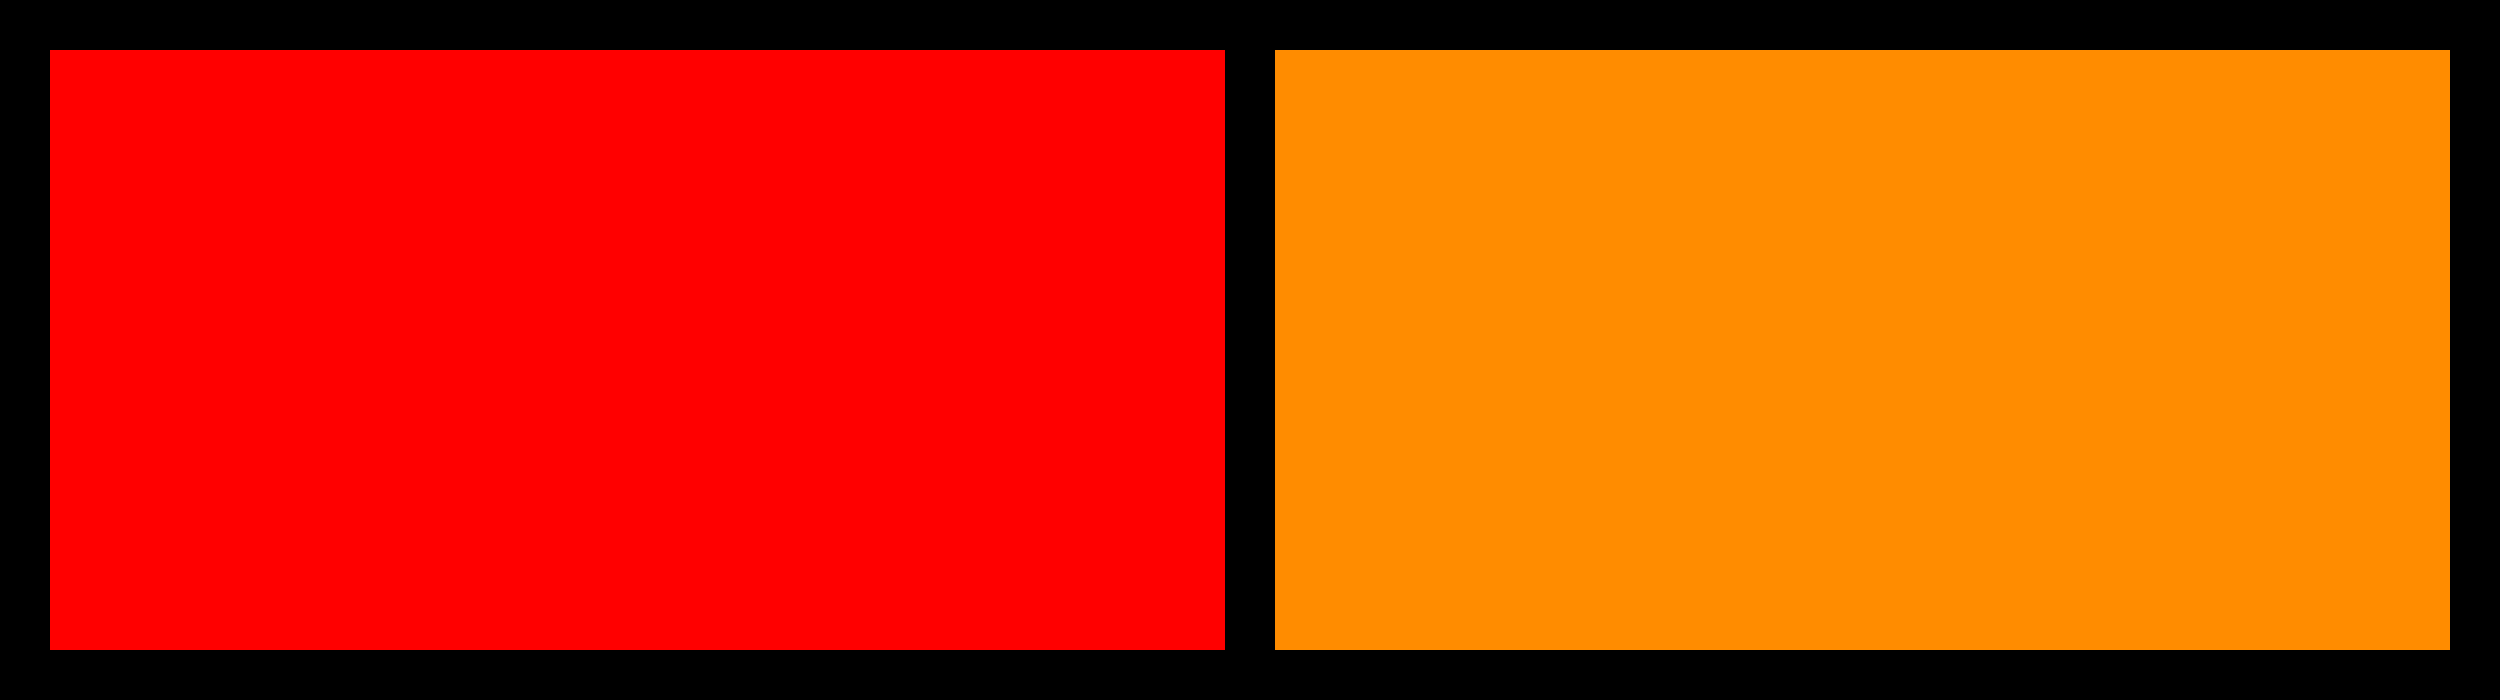
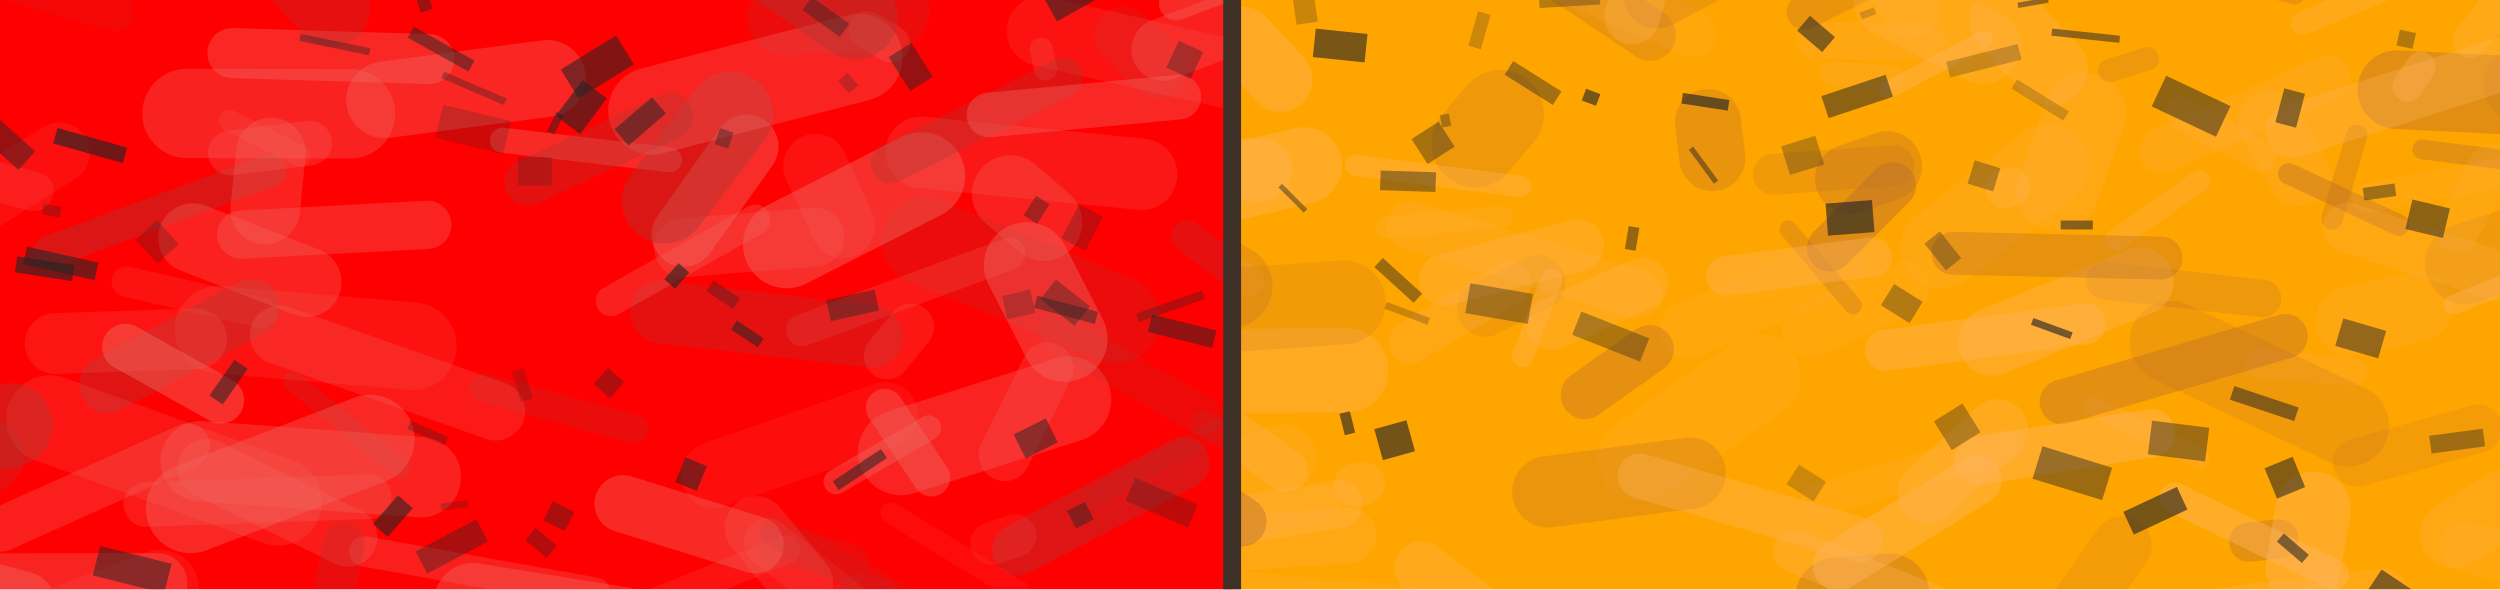
- <svg xmlns="http://www.w3.org/2000/svg" viewBox="0 0 100 28" role="img" aria-label="Square-1 equator with an odd number of slice moves" shape-rendering="crispEdges">
-   <rect x="1" y="1" width="49" height="26" fill="#ff0000" />
-   <rect x="50" y="1" width="49" height="26" fill="#ff8c00" />
-   <rect x="1" y="1" width="98" height="26" fill="none" stroke="#000000" stroke-width="2" />
-   <line x1="50" y1="1" x2="50" y2="27" stroke="#000000" stroke-width="2" />
+ <svg xmlns="http://www.w3.org/2000/svg" width="140" height="33" viewBox="0 0 140 33">
+   <defs>
+     <clipPath id="c0">
+       <rect x="0" width="69" height="33" />
+     </clipPath>
+     <clipPath id="c1">
+       <rect x="69" width="71" height="33" />
+     </clipPath>
+   </defs>
+   <g clip-path="url(#c0)">
+     <rect x="0" width="69" height="33" fill="red" />
+     <path d="M 70.61 35.79 l 10.20 -4.16" stroke="#a93734" stroke-width="2.5" stroke-linecap="round" opacity="0.22" />
+     <path d="M 22.44 26.22 l -6.05 -4.86" stroke="#a93734" stroke-width="1.1" stroke-linecap="round" opacity="0.27" />
+     <path d="M -0.71 25.53 l -2.05 0.13" stroke="#a93734" stroke-width="4.1" stroke-linecap="round" opacity="0.27" />
+     <path d="M 9.48 -3.48 l -3.40 -3.28" stroke="#ef6860" stroke-width="2.5" stroke-linecap="round" opacity="0.45" />
+     <path d="M 56.58 10.85 l 1.87 1.61" stroke="#ef6860" stroke-width="4.3" stroke-linecap="round" opacity="0.31" />
+     <path d="M 7.10 15.77 l 7.58 1.76" stroke="#ef6860" stroke-width="1.7" stroke-linecap="round" opacity="0.18" />
+     <path d="M 19.49 30.08 l -7.91 -3.86" stroke="#ef6860" stroke-width="3.3" stroke-linecap="round" opacity="0.26" />
+     <path d="M 71.91 7.06 l 2.34 -3.91" stroke="#ef6860" stroke-width="4.6" stroke-linecap="round" opacity="0.30" />
+     <path d="M 30.65 4.39 l -9.11 1.20" stroke="#ef6860" stroke-width="4.3" stroke-linecap="round" opacity="0.36" />
+     <path d="M 12.23 18.46 l 10.89 0.93" stroke="#ef6860" stroke-width="4.9" stroke-linecap="round" opacity="0.18" />
+     <path d="M -3.25 12.90 l -12.39 3.10" stroke="#a93734" stroke-width="1.9" stroke-linecap="round" opacity="0.12" />
+     <path d="M 54.95 -2.55 l 11.56 -0.55" stroke="#ef6860" stroke-width="4.9" stroke-linecap="round" opacity="0.24" />
+     <path d="M 24.04 3.31 l -11.03 -0.34" stroke="#ef6860" stroke-width="2.8" stroke-linecap="round" opacity="0.38" />
+     <path d="M 17.13 -1.06 l 1.46 1.50" stroke="#a93734" stroke-width="4.3" stroke-linecap="round" opacity="0.30" />
+     <path d="M 13.51 13.14 l 10.42 -0.55" stroke="#ef6860" stroke-width="2.7" stroke-linecap="round" opacity="0.34" />
+     <path d="M 6.03 21.53 l 8.07 -4.30" stroke="#a93734" stroke-width="3.2" stroke-linecap="round" opacity="0.37" />
+     <path d="M 28.13 7.85 l 9.37 1.10" stroke="#ef6860" stroke-width="1.4" stroke-linecap="round" opacity="0.40" />
+     <path d="M 45.66 9.30 l 1.54 3.35" stroke="#ef6860" stroke-width="3.6" stroke-linecap="round" opacity="0.18" />
+     <path d="M 20.72 24.61 l -10.05 3.87" stroke="#ef6860" stroke-width="5.0" stroke-linecap="round" opacity="0.39" />
+     <path d="M 15.13 9.54 l -12.39 4.57" stroke="#a93734" stroke-width="1.8" stroke-linecap="round" opacity="0.41" />
+     <path d="M 49.90 2.45 l -1.32 -0.77" stroke="#ef6860" stroke-width="2.1" stroke-linecap="round" opacity="0.26" />
+     <path d="M 42.77 37.66 l 5.73 -3.22" stroke="#a93734" stroke-width="4.6" stroke-linecap="round" opacity="0.22" />
+     <path d="M -0.66 32.69 l 9.45 -0.02" stroke="#ef6860" stroke-width="3.4" stroke-linecap="round" opacity="0.35" />
+     <path d="M 16.79 8.74 l -3.92 -1.98" stroke="#ef6860" stroke-width="1.2" stroke-linecap="round" opacity="0.17" />
+     <path d="M 67.39 23.72 l 6.65 3.83" stroke="#a93734" stroke-width="1.4" stroke-linecap="round" opacity="0.21" />
+     <path d="M 10.47 6.35 l 9.16 0.02" stroke="#ef6860" stroke-width="5.0" stroke-linecap="round" opacity="0.33" />
+     <path d="M 15.59 28.10 l -12.80 -4.63" stroke="#ef6860" stroke-width="4.9" stroke-linecap="round" opacity="0.20" />
+     <path d="M 45.91 -3.16 l 7.99 -2.24" stroke="#ef6860" stroke-width="3.5" stroke-linecap="round" opacity="0.31" />
+     <path d="M 58.31 2.75 l 0.24 1.11" stroke="#ef6860" stroke-width="1.3" stroke-linecap="round" opacity="0.22" />
+     <path d="M 69.79 23.15 l -8.59 4.76" stroke="#a93734" stroke-width="1.1" stroke-linecap="round" opacity="0.18" />
+     <path d="M 43.93 0.98 l 6.03 -0.31" stroke="#a93734" stroke-width="4.2" stroke-linecap="round" opacity="0.22" />
+     <path d="M -3.96 -3.15 l 6.76 -3.98" stroke="#ef6860" stroke-width="1.4" stroke-linecap="round" opacity="0.17" />
+     <path d="M 64.84 3.86 l -1.91 -1.83" stroke="#a93734" stroke-width="3.3" stroke-linecap="round" opacity="0.20" />
+     <path d="M 71.80 23.53 l 0.82 -2.81" stroke="#a93734" stroke-width="2.2" stroke-linecap="round" opacity="0.43" />
+     <path d="M 67.35 37.20 l 12.54 -3.71" stroke="#ef6860" stroke-width="2.2" stroke-linecap="round" opacity="0.45" />
+     <path d="M 70.38 16.14 l -3.89 -2.90" stroke="#a93734" stroke-width="1.8" stroke-linecap="round" opacity="0.30" />
+     <path d="M 26.58 -2.48 l -4.79 -0.73" stroke="#ef6860" stroke-width="2.7" stroke-linecap="round" opacity="0.32" />
+     <path d="M 12.90 8.56 l 4.44 -0.55" stroke="#ef6860" stroke-width="2.5" stroke-linecap="round" opacity="0.26" />
+     <path d="M 34.35 -4.30 l 10.36 1.31" stroke="#a93734" stroke-width="2.8" stroke-linecap="round" opacity="0.18" />
+     <path d="M 8.17 28.25 l 12.51 -0.44" stroke="#ef6860" stroke-width="2.5" stroke-linecap="round" opacity="0.25" />
+     <path d="M -3.15 -3.53 l -2.85 4.75" stroke="#a93734" stroke-width="4.9" stroke-linecap="round" opacity="0.35" />
+     <path d="M 66.28 25.93 l -9.27 4.84" stroke="#a93734" stroke-width="2.9" stroke-linecap="round" opacity="0.40" />
+     <path d="M 55.83 34.90 l -1.99 1.86" stroke="#a93734" stroke-width="1.5" stroke-linecap="round" opacity="0.39" />
+     <path d="M -6.49 17.37 l -7.58 1.46" stroke="#ef6860" stroke-width="2.2" stroke-linecap="round" opacity="0.39" />
+     <path d="M 51.82 13.50 l 10.72 4.38" stroke="#a93734" stroke-width="4.9" stroke-linecap="round" opacity="0.22" />
+     <path d="M -6.11 28.99 l 1.81 4.01" stroke="#ef6860" stroke-width="4.1" stroke-linecap="round" opacity="0.14" />
+     <path d="M 3.87 34.84 l 5.11 -1.90" stroke="#ef6860" stroke-width="4.3" stroke-linecap="round" opacity="0.16" />
+     <path d="M -1.26 -1.50 l 7.68 2.20" stroke="#a93734" stroke-width="2.1" stroke-linecap="round" opacity="0.13" />
+     <path d="M 38.29 13.14 l 3.51 -4.93" stroke="#ef6860" stroke-width="3.6" stroke-linecap="round" opacity="0.43" />
+     <path d="M 49.57 23.25 l -9.58 3.35" stroke="#ef6860" stroke-width="3.7" stroke-linecap="round" opacity="0.14" />
+     <path d="M 4.10 36.96 l -13.00 3.09" stroke="#ef6860" stroke-width="3.3" stroke-linecap="round" opacity="0.31" />
+     <path d="M 59.83 22.36 l -9.38 2.97" stroke="#ef6860" stroke-width="4.8" stroke-linecap="round" opacity="0.34" />
+     <path d="M 39.41 36.96 l -12.78 -0.03" stroke="#ef6860" stroke-width="3.7" stroke-linecap="round" opacity="0.23" />
+     <path d="M 44.02 30.79 l -7.59 3.04" stroke="#ef6860" stroke-width="1.6" stroke-linecap="round" opacity="0.17" />
+     <path d="M 41.58 36.95 l 2.96 -0.72" stroke="#a93734" stroke-width="1.7" stroke-linecap="round" opacity="0.19" />
+     <path d="M 49.54 22.83 l 2.62 3.92" stroke="#ef6860" stroke-width="2.1" stroke-linecap="round" opacity="0.41" />
+     <path d="M 43.01 30.39 l 5.67 4.52" stroke="#ef6860" stroke-width="2.7" stroke-linecap="round" opacity="0.16" />
+     <path d="M -2.54 24.14 l -3.16 -1.66" stroke="#ef6860" stroke-width="1.6" stroke-linecap="round" opacity="0.36" />
+     <path d="M 45.63 13.28 l -7.36 0.59" stroke="#ef6860" stroke-width="3.3" stroke-linecap="round" opacity="0.23" />
+     <path d="M 74.72 -0.86 l -9.61 3.64" stroke="#ef6860" stroke-width="3.5" stroke-linecap="round" opacity="0.31" />
+     <path d="M 56.53 14.21 l -11.61 4.28" stroke="#ef6860" stroke-width="1.8" stroke-linecap="round" opacity="0.24" />
+     <path d="M 52.00 23.96 l -5.18 3.02" stroke="#ef6860" stroke-width="1.4" stroke-linecap="round" opacity="0.39" />
+     <path d="M 37.22 11.24 l 3.68 -4.83" stroke="#a93734" stroke-width="4.8" stroke-linecap="round" opacity="0.42" />
+     <path d="M -5.98 31.91 l 7.23 1.93" stroke="#ef6860" stroke-width="3.7" stroke-linecap="round" opacity="0.41" />
+     <path d="M 47.61 31.52 l -4.28 -1.08" stroke="#a93734" stroke-width="2.2" stroke-linecap="round" opacity="0.17" />
+     <path d="M 37.04 17.48 l 11.77 1.36" stroke="#a93734" stroke-width="3.5" stroke-linecap="round" opacity="0.31" />
+     <path d="M 35.51 24.03 l -8.38 -2.31" stroke="#a93734" stroke-width="1.6" stroke-linecap="round" opacity="0.24" />
+     <path d="M -7.07 9.45 l -5.19 -4.19" stroke="#ef6860" stroke-width="3.9" stroke-linecap="round" opacity="0.28" />
+     <path d="M -3.36 12.77 l 6.68 -4.21" stroke="#ef6860" stroke-width="3.4" stroke-linecap="round" opacity="0.16" />
+     <path d="M 11.34 37.36 l -1.95 3.86" stroke="#ef6860" stroke-width="4.3" stroke-linecap="round" opacity="0.32" />
+     <path d="M 36.51 6.21 l 11.58 -2.99" stroke="#ef6860" stroke-width="4.9" stroke-linecap="round" opacity="0.35" />
+     <path d="M 75.57 1.37 l 5.99 2.46" stroke="#a93734" stroke-width="2.5" stroke-linecap="round" opacity="0.26" />
+     <path d="M 10.81 13.33 l 6.36 2.47" stroke="#ef6860" stroke-width="3.9" stroke-linecap="round" opacity="0.32" />
+     <path d="M -2.47 0.48 l -8.21 3.68" stroke="#ef6860" stroke-width="2.4" stroke-linecap="round" opacity="0.41" />
+     <path d="M 0.60 23.81 l -4.35 0.71" stroke="#a93734" stroke-width="4.7" stroke-linecap="round" opacity="0.40" />
+     <path d="M 76.93 3.84 l 1.70 -1.03" stroke="#a93734" stroke-width="2.1" stroke-linecap="round" opacity="0.37" />
+     <path d="M 34.89 28.21 l 7.40 2.30" stroke="#ef6860" stroke-width="3.2" stroke-linecap="round" opacity="0.40" />
+     <path d="M 46.44 -3.12 l -0.59 2.27" stroke="#a93734" stroke-width="1.9" stroke-linecap="round" opacity="0.27" />
+     <path d="M 67.27 23.26 l -8.02 -4.62" stroke="#a93734" stroke-width="2.2" stroke-linecap="round" opacity="0.19" />
+     <path d="M 33.33 33.19 l -12.92 -2.31" stroke="#ef6860" stroke-width="1.7" stroke-linecap="round" opacity="0.30" />
+     <path d="M 44.06 13.69 l 7.54 -3.84" stroke="#ef6860" stroke-width="4.9" stroke-linecap="round" opacity="0.44" />
+     <path d="M 65.85 0.19 l 6.14 -2.29" stroke="#ef6860" stroke-width="1.9" stroke-linecap="round" opacity="0.40" />
+     <path d="M 12.37 22.42 l -5.35 -2.99" stroke="#ef6860" stroke-width="2.6" stroke-linecap="round" opacity="0.45" />
+     <path d="M 8.83 36.67 l 7.93 4.00" stroke="#ef6860" stroke-width="1.0" stroke-linecap="round" opacity="0.36" />
+     <path d="M 23.57 26.72 l -12.33 -0.89" stroke="#ef6860" stroke-width="4.5" stroke-linecap="round" opacity="0.32" />
+     <path d="M 57.08 33.13 l -7.17 -4.39" stroke="#ef6860" stroke-width="1.2" stroke-linecap="round" opacity="0.12" />
+     <path d="M 1.22 37.96 l 11.56 3.50" stroke="#a93734" stroke-width="3.1" stroke-linecap="round" opacity="0.41" />
+     <path d="M 34.21 16.86 l 8.07 -4.54" stroke="#ef6860" stroke-width="1.7" stroke-linecap="round" opacity="0.31" />
+     <path d="M 19.26 30.38 l -0.64 3.21" stroke="#a93734" stroke-width="2.3" stroke-linecap="round" opacity="0.26" />
+     <path d="M 41.31 -3.58 l 6.60 4.57" stroke="#a93734" stroke-width="4.7" stroke-linecap="round" opacity="0.41" />
+     <path d="M 34.86 35.08 l -8.37 -1.35" stroke="#ef6860" stroke-width="4.4" stroke-linecap="round" opacity="0.39" />
+     <path d="M 51.58 8.53 l 12.35 1.23" stroke="#ef6860" stroke-width="4.0" stroke-linecap="round" opacity="0.22" />
+     <path d="M 27.76 23.02 l -12.11 -4.26" stroke="#ef6860" stroke-width="3.3" stroke-linecap="round" opacity="0.25" />
+     <path d="M 50.73 33.81 l -7.28 -4.07" stroke="#a93734" stroke-width="1.8" stroke-linecap="round" opacity="0.17" />
+     <path d="M 51.01 18.30 l -1.33 1.64" stroke="#ef6860" stroke-width="2.6" stroke-linecap="round" opacity="0.21" />
+     <path d="M 0.07 29.64 l 10.44 -4.68" stroke="#ef6860" stroke-width="2.5" stroke-linecap="round" opacity="0.30" />
+     <path d="M 52.01 37.10 l 0.48 4.46" stroke="#ef6860" stroke-width="4.4" stroke-linecap="round" opacity="0.24" />
+     <path d="M 58.32 1.74 l 10.45 2.39" stroke="#ef6860" stroke-width="3.9" stroke-linecap="round" opacity="0.17" />
+     <path d="M -5.92 3.25 l 0.95 -2.67" stroke="#ef6860" stroke-width="1.6" stroke-linecap="round" opacity="0.43" />
+     <path d="M 70.84 -3.72 l 9.55 1.00" stroke="#ef6860" stroke-width="4.2" stroke-linecap="round" opacity="0.18" />
+     <path d="M 56.84 30.01 l -1.30 0.42" stroke="#ef6860" stroke-width="2.4" stroke-linecap="round" opacity="0.15" />
+     <path d="M 59.62 18.98 l -2.12 -4.14" stroke="#ef6860" stroke-width="4.8" stroke-linecap="round" opacity="0.41" />
+     <path d="M 49.85 9.17 l 9.71 -4.84" stroke="#a93734" stroke-width="2.2" stroke-linecap="round" opacity="0.35" />
+     <path d="M 66.01 5.44 l -10.63 1.00" stroke="#ef6860" stroke-width="2.5" stroke-linecap="round" opacity="0.39" />
+     <path d="M 11.01 18.97 l -7.92 0.27" stroke="#ef6860" stroke-width="3.4" stroke-linecap="round" opacity="0.20" />
+     <path d="M 1.90 10.72 l -9.65 -2.53" stroke="#ef6860" stroke-width="2.2" stroke-linecap="round" opacity="0.17" />
+     <path d="M 15.17 8.54 l -0.32 3.20" stroke="#ef6860" stroke-width="3.9" stroke-linecap="round" opacity="0.32" />
+     <path d="M 37.50 6.51 l -7.96 3.70" stroke="#a93734" stroke-width="2.6" stroke-linecap="round" opacity="0.33" />
+     <path d="M 58.65 20.62 l -2.39 4.87" stroke="#ef6860" stroke-width="2.9" stroke-linecap="round" opacity="0.25" />
+     <path d="M 42.34 29.54 l 2.56 3.12" stroke="#ef6860" stroke-width="3.5" stroke-linecap="round" opacity="0.22" />
+     <path d="M 1.4 14.3 l 4.0 0.9" stroke="#242424" stroke-width="1.0" opacity="0.61" />
+     <path d="M 39.3 26.8 l -1.2 -0.5" stroke="#242424" stroke-width="1.5" opacity="0.54" />
+     <path d="M 47.8 5.0 l -0.6 -0.7" stroke="#242424" stroke-width="0.7" opacity="0.25" />
+     <path d="M 51.6 4.7 l -1.2 -1.9" stroke="#242424" stroke-width="1.5" opacity="0.48" />
+     <path d="M 5.4 31.4 l 4.0 1.0" stroke="#242424" stroke-width="1.7" opacity="0.52" />
+     <path d="M 1.5 9.0 l -2.1 -1.9" stroke="#242424" stroke-width="1.4" opacity="0.47" />
+     <path d="M 25.0 24.7 l -2.1 -0.9" stroke="#242424" stroke-width="0.5" opacity="0.31" />
+     <path d="M 58.7 16.2 l 1.9 1.5" stroke="#242424" stroke-width="1.4" opacity="0.36" />
+     <path d="M 66.7 2.6 l -0.7 1.5" stroke="#242424" stroke-width="1.5" opacity="0.36" />
+     <path d="M 57.1 25.0 l 1.8 -0.9" stroke="#242424" stroke-width="1.5" opacity="0.50" />
+     <path d="M 58.0 16.9 l 3.4 0.9" stroke="#242424" stroke-width="0.7" opacity="0.46" />
+     <path d="M 13.5 20.4 l -1.4 2.0" stroke="#242424" stroke-width="0.9" opacity="0.56" />
+     <path d="M 57.7 12.3 l 0.7 -1.1" stroke="#242424" stroke-width="0.9" opacity="0.40" />
+     <path d="M 49.1 16.8 l -2.7 0.6" stroke="#242424" stroke-width="1.2" opacity="0.44" />
+     <path d="M 30.7 28.6 l 1.2 0.6" stroke="#242424" stroke-width="1.2" opacity="0.38" />
+     <path d="M 29.5 22.4 l -0.5 -1.7" stroke="#242424" stroke-width="0.7" opacity="0.22" />
+     <path d="M 3.4 11.9 l -1.0 -0.2" stroke="#242424" stroke-width="0.6" opacity="0.30" />
+     <path d="M 30.9 9.6 l -1.9 -0.0" stroke="#242424" stroke-width="1.6" opacity="0.23" />
+     <path d="M 0.9 14.8 l 3.2 0.5" stroke="#242424" stroke-width="0.9" opacity="0.64" />
+     <path d="M 46.8 27.2 l 2.7 -1.8" stroke="#242424" stroke-width="0.6" opacity="0.56" />
+     <path d="M 27.0 29.7 l -3.4 1.8" stroke="#242424" stroke-width="1.4" opacity="0.39" />
+     <path d="M 57.2 17.7 l -0.3 -1.3" stroke="#242424" stroke-width="1.6" opacity="0.27" />
+     <path d="M 20.7 2.9 l -3.9 -0.8" stroke="#242424" stroke-width="0.4" opacity="0.41" />
+     <path d="M 23.9 0.6 l -0.3 -0.9" stroke="#242424" stroke-width="0.7" opacity="0.44" />
+     <path d="M 23.0 1.8 l 3.4 1.9" stroke="#242424" stroke-width="0.7" opacity="0.50" />
+     <path d="M 40.4 8.2 l 0.3 -0.9" stroke="#242424" stroke-width="0.8" opacity="0.40" />
+     <path d="M 3.1 7.6 l 3.9 1.1" stroke="#242424" stroke-width="0.9" opacity="0.65" />
+     <path d="M 22.7 28.1 l -1.4 1.6" stroke="#242424" stroke-width="1.1" opacity="0.59" />
+     <path d="M 9.4 13.0 l -1.2 1.1" stroke="#242424" stroke-width="1.8" opacity="0.26" />
+     <path d="M 28.3 5.7 l -3.5 -1.5" stroke="#242424" stroke-width="0.4" opacity="0.34" />
+     <path d="M 29.7 29.9 l 1.2 1.0" stroke="#242424" stroke-width="0.9" opacity="0.34" />
+     <path d="M 28.4 7.7 l -3.8 -0.9" stroke="#242424" stroke-width="1.9" opacity="0.22" />
+     <path d="M 34.8 7.7 l 2.1 -1.8" stroke="#242424" stroke-width="1.2" opacity="0.53" />
+     <path d="M 31.9 4.7 l 3.1 -1.9" stroke="#242424" stroke-width="1.9" opacity="0.57" />
+     <path d="M 61.0 28.6 l -1.0 0.5" stroke="#242424" stroke-width="1.1" opacity="0.46" />
+     <path d="M 26.2 28.2 l -1.5 0.2" stroke="#242424" stroke-width="0.4" opacity="0.23" />
+     <path d="M 61.1 11.8 l -1.0 1.9" stroke="#242424" stroke-width="1.5" opacity="0.27" />
+     <path d="M 37.5 15.9 l 0.8 -0.9" stroke="#242424" stroke-width="0.8" opacity="0.63" />
+     <path d="M 41.1 18.2 l 1.5 1.0" stroke="#242424" stroke-width="0.6" opacity="0.55" />
+     <path d="M 33.3 5.0 l -1.5 2.0" stroke="#242424" stroke-width="1.7" opacity="0.61" />
+     <path d="M 34.5 21.0 l -0.8 0.9" stroke="#242424" stroke-width="1.2" opacity="0.36" />
+     <path d="M 67.4 16.5 l -3.7 1.3" stroke="#242424" stroke-width="0.5" opacity="0.33" />
+     <path d="M 31.3 7.0 l -0.4 -0.2" stroke="#242424" stroke-width="1.2" opacity="0.49" />
+     <path d="M 47.3 1.7 l -2.1 -1.5" stroke="#242424" stroke-width="0.9" opacity="0.41" />
+     <path d="M 58.8 0.5 l 2.5 -1.4" stroke="#242424" stroke-width="1.6" opacity="0.58" />
+     <path d="M 68.0 19.0 l -3.6 -0.9" stroke="#242424" stroke-width="1.0" opacity="0.50" />
+     <path d="M 66.8 28.9 l -3.5 -1.5" stroke="#242424" stroke-width="1.4" opacity="0.29" />
+     <path d="M 40.3 16.8 l 0.4 -0.6" stroke="#242424" stroke-width="1.8" opacity="0.33" />
+   </g>
+   <g clip-path="url(#c1)">
+     <rect x="69" width="71" height="33" fill="orange" />
+     <path d="M 92.40 1.95 l -5.47 -3.67" stroke="#b66c2c" stroke-width="2.9" stroke-linecap="round" opacity="0.28" />
+     <path d="M 70.60 9.52 l -9.99 -0.30" stroke="#ffb45e" stroke-width="3.5" stroke-linecap="round" opacity="0.34" />
+     <path d="M 126.58 8.74 l -4.39 -2.44" stroke="#ffb45e" stroke-width="1.8" stroke-linecap="round" opacity="0.17" />
+     <path d="M 128.77 9.80 l -1.68 -2.96" stroke="#ffb45e" stroke-width="3.5" stroke-linecap="round" opacity="0.17" />
+     <path d="M 131.62 17.98 l 3.74 -0.79" stroke="#ffb45e" stroke-width="3.9" stroke-linecap="round" opacity="0.16" />
+     <path d="M 121.03 8.47 l 9.36 -4.14" stroke="#ffb45e" stroke-width="2.5" stroke-linecap="round" opacity="0.18" />
+     <path d="M 94.54 18.47 l 8.32 -3.54" stroke="#ffb45e" stroke-width="3.2" stroke-linecap="round" opacity="0.12" />
+     <path d="M 118.50 13.42 l 4.68 -3.29" stroke="#ffb45e" stroke-width="1.2" stroke-linecap="round" opacity="0.28" />
+     <path d="M 116.76 6.37 l -1.52 4.29" stroke="#ffb45e" stroke-width="4.6" stroke-linecap="round" opacity="0.20" />
+     <path d="M 87.48 -1.24 l 7.32 3.13" stroke="#ffb45e" stroke-width="2.6" stroke-linecap="round" opacity="0.12" />
+     <path d="M 75.40 20.74 l -8.82 0.04" stroke="#ffb45e" stroke-width="4.7" stroke-linecap="round" opacity="0.35" />
+     <path d="M 137.42 29.92 l 2.95 -1.75" stroke="#ffb45e" stroke-width="3.8" stroke-linecap="round" opacity="0.20" />
+     <path d="M 107.07 -1.93 l 9.01 -3.73" stroke="#ffb45e" stroke-width="3.4" stroke-linecap="round" opacity="0.35" />
+     <path d="M 114.02 36.49 l -9.06 2.76" stroke="#ffb45e" stroke-width="3.8" stroke-linecap="round" opacity="0.16" />
+     <path d="M 128.51 -0.36 l -12.13 -2.99" stroke="#b66c2c" stroke-width="1.2" stroke-linecap="round" opacity="0.29" />
+     <path d="M 73.01 9.27 l -9.07 2.13" stroke="#ffb45e" stroke-width="4.3" stroke-linecap="round" opacity="0.39" />
+     <path d="M 117.18 22.72 l 6.02 2.97" stroke="#ffb45e" stroke-width="1.1" stroke-linecap="round" opacity="0.21" />
+     <path d="M 75.90 27.14 l 0.46 -0.06" stroke="#ffb45e" stroke-width="2.4" stroke-linecap="round" opacity="0.27" />
+     <path d="M 79.59 31.81 l 5.99 4.48" stroke="#ffb45e" stroke-width="3.0" stroke-linecap="round" opacity="0.29" />
+     <path d="M 86.11 15.82 l -2.95 1.50" stroke="#b66c2c" stroke-width="3.1" stroke-linecap="round" opacity="0.17" />
+     <path d="M 86.54 -4.92 l 8.44 2.48" stroke="#ffb45e" stroke-width="2.6" stroke-linecap="round" opacity="0.38" />
+     <path d="M 140.53 5.33 l -6.30 -0.31" stroke="#b66c2c" stroke-width="4.4" stroke-linecap="round" opacity="0.41" />
+     <path d="M 121.77 -3.87 l 2.83 -4.13" stroke="#b66c2c" stroke-width="4.4" stroke-linecap="round" opacity="0.45" />
+     <path d="M 101.38 18.51 l 5.12 -2.39" stroke="#ffb45e" stroke-width="3.1" stroke-linecap="round" opacity="0.12" />
+     <path d="M 137.68 37.69 l -7.72 -2.56" stroke="#ffb45e" stroke-width="4.9" stroke-linecap="round" opacity="0.20" />
+     <path d="M 131.98 7.58 l -1.39 4.68" stroke="#b66c2c" stroke-width="1.2" stroke-linecap="round" opacity="0.28" />
+     <path d="M 84.12 12.14 l -6.48 0.59" stroke="#ffb45e" stroke-width="1.2" stroke-linecap="round" opacity="0.16" />
+     <path d="M 126.70 16.72 l -8.85 -1.01" stroke="#b66c2c" stroke-width="2.1" stroke-linecap="round" opacity="0.24" />
+     <path d="M 102.78 33.50 l 3.01 -0.26" stroke="#b66c2c" stroke-width="4.5" stroke-linecap="round" opacity="0.39" />
+     <path d="M 69.62 2.20 l 2.08 2.26" stroke="#ffb45e" stroke-width="3.6" stroke-linecap="round" opacity="0.38" />
+     <path d="M 61.18 29.37 l 10.70 -3.74" stroke="#ffb45e" stroke-width="3.7" stroke-linecap="round" opacity="0.15" />
+     <path d="M 95.89 8.85 l -0.24 -2.01" stroke="#b66c2c" stroke-width="3.7" stroke-linecap="round" opacity="0.30" />
+     <path d="M 132.77 36.83 l 5.36 -0.03" stroke="#ffb45e" stroke-width="2.5" stroke-linecap="round" opacity="0.24" />
+     <path d="M 144.59 32.33 l -6.53 -1.70" stroke="#ffb45e" stroke-width="2.8" stroke-linecap="round" opacity="0.13" />
+     <path d="M 100.15 12.85 l 3.61 4.25" stroke="#b66c2c" stroke-width="1.0" stroke-linecap="round" opacity="0.29" />
+     <path d="M 103.59 10.02 l 2.09 -0.72" stroke="#b66c2c" stroke-width="3.9" stroke-linecap="round" opacity="0.33" />
+     <path d="M 112.57 10.46 l -0.29 0.10" stroke="#ffb45e" stroke-width="2.2" stroke-linecap="round" opacity="0.28" />
+     <path d="M 102.49 13.90 l 3.51 -3.52" stroke="#b66c2c" stroke-width="2.6" stroke-linecap="round" opacity="0.45" />
+     <path d="M 140.38 24.61 l 11.20 1.52" stroke="#ffb45e" stroke-width="1.0" stroke-linecap="round" opacity="0.15" />
+     <path d="M 144.63 9.66 l 4.01 4.53" stroke="#ffb45e" stroke-width="2.3" stroke-linecap="round" opacity="0.30" />
+     <path d="M 112.38 24.97 l -10.56 3.03" stroke="#ffb45e" stroke-width="1.9" stroke-linecap="round" opacity="0.13" />
+     <path d="M 86.87 18.16 l 5.12 -2.29" stroke="#ffb45e" stroke-width="2.9" stroke-linecap="round" opacity="0.26" />
+     <path d="M 105.97 4.35 l -3.34 -0.21" stroke="#ffb45e" stroke-width="1.4" stroke-linecap="round" opacity="0.17" />
+     <path d="M 66.05 6.52 l -4.40 -2.49" stroke="#ffb45e" stroke-width="5.0" stroke-linecap="round" opacity="0.38" />
+     <path d="M 127.62 30.18 l -1.68 0.18" stroke="#b66c2c" stroke-width="2.2" stroke-linecap="round" opacity="0.37" />
+     <path d="M 129.54 28.51 l -0.57 3.28" stroke="#ffb45e" stroke-width="4.2" stroke-linecap="round" opacity="0.41" />
+     <path d="M 65.71 30.00 l 8.30 -1.77" stroke="#ffb45e" stroke-width="2.0" stroke-linecap="round" opacity="0.14" />
+     <path d="M 98.44 21.12 l -6.57 4.56" stroke="#ffb45e" stroke-width="4.8" stroke-linecap="round" opacity="0.12" />
+     <path d="M 119.14 37.71 l -2.46 4.00" stroke="#b66c2c" stroke-width="3.0" stroke-linecap="round" opacity="0.15" />
+     <path d="M 135.65 8.37 l 4.65 0.59" stroke="#b66c2c" stroke-width="1.1" stroke-linecap="round" opacity="0.37" />
+     <path d="M 141.16 4.74 l 10.69 -1.93" stroke="#b66c2c" stroke-width="4.2" stroke-linecap="round" opacity="0.17" />
+     <path d="M 145.20 11.00 l -0.11 -0.99" stroke="#ffb45e" stroke-width="2.5" stroke-linecap="round" opacity="0.43" />
+     <path d="M 144.33 35.20 l -9.30 1.19" stroke="#ffb45e" stroke-width="2.7" stroke-linecap="round" opacity="0.24" />
+     <path d="M 101.66 2.25 l 6.21 0.13" stroke="#ffb45e" stroke-width="2.1" stroke-linecap="round" opacity="0.17" />
+     <path d="M 128.38 7.34 l 12.20 -3.89" stroke="#ffb45e" stroke-width="3.0" stroke-linecap="round" opacity="0.30" />
+     <path d="M 138.05 14.78 l 11.82 -3.84" stroke="#b66c2c" stroke-width="4.5" stroke-linecap="round" opacity="0.20" />
+     <path d="M 92.38 19.55 l -3.63 2.57" stroke="#b66c2c" stroke-width="2.7" stroke-linecap="round" opacity="0.36" />
+     <path d="M 138.35 -2.57 l -9.43 3.88" stroke="#ffb45e" stroke-width="1.3" stroke-linecap="round" opacity="0.26" />
+     <path d="M 78.30 35.22 l -9.66 -0.84" stroke="#ffb45e" stroke-width="4.9" stroke-linecap="round" opacity="0.16" />
+     <path d="M 138.77 24.00 l -6.77 1.91" stroke="#b66c2c" stroke-width="2.7" stroke-linecap="round" opacity="0.16" />
+     <path d="M 118.14 3.95 l 2.13 -0.66" stroke="#b66c2c" stroke-width="1.3" stroke-linecap="round" opacity="0.24" />
+     <path d="M 114.86 3.85 l -2.52 -2.70" stroke="#ffb45e" stroke-width="4.1" stroke-linecap="round" opacity="0.29" />
+     <path d="M 128.17 9.73 l 6.16 2.87" stroke="#b66c2c" stroke-width="1.2" stroke-linecap="round" opacity="0.38" />
+     <path d="M 121.78 27.88 l 8.92 4.29" stroke="#ffb45e" stroke-width="1.7" stroke-linecap="round" opacity="0.43" />
+     <path d="M 67.81 23.29 l 4.22 3.07" stroke="#ffb45e" stroke-width="2.4" stroke-linecap="round" opacity="0.30" />
+     <path d="M 92.78 -0.25 l 2.66 -1.41" stroke="#b66c2c" stroke-width="3.7" stroke-linecap="round" opacity="0.25" />
+     <path d="M 101.05 0.67 l 5.70 -2.83" stroke="#b66c2c" stroke-width="2.0" stroke-linecap="round" opacity="0.30" />
+     <path d="M 75.52 29.99 l -12.67 0.86" stroke="#ffb45e" stroke-width="3.1" stroke-linecap="round" opacity="0.21" />
+     <path d="M 65.54 -1.64 l 3.64 -0.59" stroke="#ffb45e" stroke-width="2.1" stroke-linecap="round" opacity="0.24" />
+     <path d="M 131.76 20.81 l -5.26 -0.44" stroke="#ffb45e" stroke-width="1.6" stroke-linecap="round" opacity="0.18" />
+     <path d="M 104.95 -2.77 l 2.08 3.34" stroke="#ffb45e" stroke-width="3.2" stroke-linecap="round" opacity="0.16" />
+     <path d="M 104.85 14.39 l -8.22 1.06" stroke="#ffb45e" stroke-width="2.2" stroke-linecap="round" opacity="0.37" />
+     <path d="M 80.90 15.68 l 7.47 -1.95" stroke="#ffb45e" stroke-width="2.9" stroke-linecap="round" opacity="0.29" />
+     <path d="M 62.52 30.21 l 12.44 -1.97" stroke="#ffb45e" stroke-width="2.7" stroke-linecap="round" opacity="0.26" />
+     <path d="M 91.40 0.92 l 1.35 -4.92" stroke="#ffb45e" stroke-width="3.1" stroke-linecap="round" opacity="0.30" />
+     <path d="M 115.47 22.51 l 12.51 -3.68" stroke="#b66c2c" stroke-width="2.5" stroke-linecap="round" opacity="0.38" />
+     <path d="M 133.50 33.22 l -12.70 1.54" stroke="#ffb45e" stroke-width="2.8" stroke-linecap="round" opacity="0.21" />
+     <path d="M 78.99 12.61 l 12.75 3.87" stroke="#ffb45e" stroke-width="2.7" stroke-linecap="round" opacity="0.18" />
+     <path d="M 138.33 2.25 l 2.69 -3.30" stroke="#ffb45e" stroke-width="2.0" stroke-linecap="round" opacity="0.26" />
+     <path d="M 118.84 30.56 l -3.43 4.82" stroke="#b66c2c" stroke-width="3.3" stroke-linecap="round" opacity="0.15" />
+     <path d="M 137.60 12.87 l 1.92 -3.55" stroke="#ffb45e" stroke-width="2.5" stroke-linecap="round" opacity="0.16" />
+     <path d="M 135.55 3.75 l -0.72 1.10" stroke="#ffb45e" stroke-width="1.7" stroke-linecap="round" opacity="0.34" />
+     <path d="M 78.96 19.16 l 5.60 -3.32" stroke="#ffb45e" stroke-width="2.4" stroke-linecap="round" opacity="0.20" />
+     <path d="M 65.96 14.37 l 2.95 1.65" stroke="#b66c2c" stroke-width="4.7" stroke-linecap="round" opacity="0.27" />
+     <path d="M 102.92 31.69 l 7.78 -4.82" stroke="#ffb45e" stroke-width="2.8" stroke-linecap="round" opacity="0.42" />
+     <path d="M 140.34 15.89 l -2.93 1.16" stroke="#ffb45e" stroke-width="1.1" stroke-linecap="round" opacity="0.40" />
+     <path d="M 112.82 35.78 l -12.32 -4.91" stroke="#ffb45e" stroke-width="2.4" stroke-linecap="round" opacity="0.29" />
+     <path d="M 99.32 9.76 l 6.73 -0.49" stroke="#b66c2c" stroke-width="2.3" stroke-linecap="round" opacity="0.21" />
+     <path d="M 140.44 15.62 l -8.96 -2.87" stroke="#ffb45e" stroke-width="2.8" stroke-linecap="round" opacity="0.19" />
+     <path d="M 63.51 25.17 l 6.02 4.04" stroke="#b66c2c" stroke-width="2.8" stroke-linecap="round" opacity="0.41" />
+     <path d="M 121.56 19.14 l 9.93 4.69" stroke="#b66c2c" stroke-width="4.6" stroke-linecap="round" opacity="0.21" />
+     <path d="M 116.78 18.13 l -11.19 1.48" stroke="#ffb45e" stroke-width="2.3" stroke-linecap="round" opacity="0.40" />
+     <path d="M 108.23 37.43 l 6.09 -2.77" stroke="#ffb45e" stroke-width="2.1" stroke-linecap="round" opacity="0.34" />
+     <path d="M 110.81 25.80 l 9.64 -1.54" stroke="#ffb45e" stroke-width="2.7" stroke-linecap="round" opacity="0.44" />
+     <path d="M 65.95 13.12 l 3.93 2.61" stroke="#ffb45e" stroke-width="1.8" stroke-linecap="round" opacity="0.13" />
+     <path d="M 85.27 19.96 l 1.65 -4.33" stroke="#ffb45e" stroke-width="1.2" stroke-linecap="round" opacity="0.33" />
+     <path d="M 119.31 35.96 l 7.20 -1.74" stroke="#ffb45e" stroke-width="3.3" stroke-linecap="round" opacity="0.12" />
+     <path d="M 66.28 12.66 l -5.98 -3.75" stroke="#ffb45e" stroke-width="3.1" stroke-linecap="round" opacity="0.40" />
+     <path d="M 75.26 16.93 l -7.14 0.49" stroke="#b66c2c" stroke-width="4.7" stroke-linecap="round" opacity="0.17" />
+     <path d="M 111.87 24.05 l -3.92 3.53" stroke="#ffb45e" stroke-width="3.4" stroke-linecap="round" opacity="0.30" />
+     <path d="M 132.56 11.06 l 11.77 -2.16" stroke="#ffb45e" stroke-width="1.7" stroke-linecap="round" opacity="0.12" />
+     <path d="M 134.04 34.69 l 1.60 1.59" stroke="#ffb45e" stroke-width="2.3" stroke-linecap="round" opacity="0.21" />
+     <path d="M 86.68 27.54 l 7.97 -1.04" stroke="#b66c2c" stroke-width="4.0" stroke-linecap="round" opacity="0.27" />
+     <path d="M 136.86 36.82 l 4.41 1.04" stroke="#ffb45e" stroke-width="4.0" stroke-linecap="round" opacity="0.26" />
+     <path d="M 111.56 19.14 l 8.27 -3.38" stroke="#ffb45e" stroke-width="3.8" stroke-linecap="round" opacity="0.35" />
+     <path d="M 82.61 8.04 l 1.40 -1.66" stroke="#b66c2c" stroke-width="4.9" stroke-linecap="round" opacity="0.23" />
+     <path d="M 114.70 9.21 l -5.96 4.64" stroke="#ffb45e" stroke-width="4.6" stroke-linecap="round" opacity="0.15" />
+     <path d="M 75.92 9.26 l 9.23 1.18" stroke="#ffb45e" stroke-width="1.2" stroke-linecap="round" opacity="0.34" />
+     <path d="M 105.89 0.00 l 5.15 2.60" stroke="#ffb45e" stroke-width="4.2" stroke-linecap="round" opacity="0.24" />
+     <path d="M 105.74 5.03 l 5.39 -2.83" stroke="#ffb45e" stroke-width="1.0" stroke-linecap="round" opacity="0.40" />
+     <path d="M 121.02 14.45 l -11.65 -0.27" stroke="#b66c2c" stroke-width="2.4" stroke-linecap="round" opacity="0.34" />
+     <path d="M 104.20 30.24 l -12.37 -3.59" stroke="#ffb45e" stroke-width="2.5" stroke-linecap="round" opacity="0.34" />
+     <path d="M 62.53 23.87 l -5.44 0.58" stroke="#b66c2c" stroke-width="3.5" stroke-linecap="round" opacity="0.22" />
+     <path d="M 80.0 18.0 l -2.4 -0.9" stroke="#242424" stroke-width="0.4" opacity="0.25" />
+     <path d="M 80.7 8.7 l -0.9 -1.4" stroke="#242424" stroke-width="1.8" opacity="0.40" />
+     <path d="M 105.7 16.5 l 1.6 1.0" stroke="#242424" stroke-width="1.4" opacity="0.35" />
+     <path d="M 124.5 6.8 l -3.6 -1.7" stroke="#242424" stroke-width="1.9" opacity="0.50" />
+     <path d="M 134.9 12.0 l 2.1 0.5" stroke="#242424" stroke-width="1.7" opacity="0.52" />
+     <path d="M 135.2 2.3 l -0.9 -0.2" stroke="#242424" stroke-width="0.9" opacity="0.35" />
+     <path d="M 133.2 10.4 l 0.1 0.7" stroke="#242424" stroke-width="1.8" opacity="0.43" />
+     <path d="M 72.5 11.0 l -0.2 0.2" stroke="#242424" stroke-width="2.0" opacity="0.44" />
+     <path d="M 89.5 5.6 l -0.8 -0.3" stroke="#242424" stroke-width="0.7" opacity="0.62" />
+     <path d="M 110.4 23.4 l -1.6 1.0" stroke="#242424" stroke-width="1.9" opacity="0.35" />
+     <path d="M 119.2 29.3 l 3.0 -1.4" stroke="#242424" stroke-width="1.4" opacity="0.62" />
+     <path d="M 104.2 0.9 l 0.8 -0.3" stroke="#242424" stroke-width="0.4" opacity="0.20" />
+     <path d="M 113.8 18.0 l 2.2 0.8" stroke="#242424" stroke-width="0.4" opacity="0.63" />
+     <path d="M 114.1 25.9 l 3.9 1.2" stroke="#242424" stroke-width="1.9" opacity="0.46" />
+     <path d="M 101.5 26.5 l -0.7 1.1" stroke="#242424" stroke-width="1.8" opacity="0.24" />
+     <path d="M 73.2 1.3 l -0.2 -1.4" stroke="#242424" stroke-width="1.2" opacity="0.25" />
+     <path d="M 132.9 32.6 l 3.0 2.0" stroke="#242424" stroke-width="1.7" opacity="0.57" />
+     <path d="M 77.3 10.1 l 3.1 0.1" stroke="#242424" stroke-width="1.1" opacity="0.44" />
+     <path d="M 102.3 12.3 l 2.6 -0.2" stroke="#242424" stroke-width="1.8" opacity="0.65" />
+     <path d="M 75.6 24.3 l -0.3 -1.2" stroke="#242424" stroke-width="0.6" opacity="0.62" />
+     <path d="M 108.2 13.3 l 1.2 1.5" stroke="#242424" stroke-width="1.1" opacity="0.33" />
+     <path d="M 102.2 6.0 l 3.6 -1.2" stroke="#242424" stroke-width="1.3" opacity="0.52" />
+     <path d="M 113.1 2.9 l -4.0 1.0" stroke="#242424" stroke-width="0.9" opacity="0.25" />
+     <path d="M 80.7 6.8 l 0.5 -0.1" stroke="#242424" stroke-width="0.7" opacity="0.34" />
+     <path d="M 77.2 24.9 l 1.8 -0.5" stroke="#242424" stroke-width="1.8" opacity="0.64" />
+     <path d="M 86.2 0.2 l 3.4 -0.2" stroke="#242424" stroke-width="0.5" opacity="0.33" />
+     <path d="M 110.9 10.5 l 0.4 -1.3" stroke="#242424" stroke-width="1.5" opacity="0.34" />
+     <path d="M 115.4 12.6 l 1.8 -0.0" stroke="#242424" stroke-width="0.5" opacity="0.55" />
+     <path d="M 112.8 4.7 l 2.9 1.8" stroke="#242424" stroke-width="0.6" opacity="0.22" />
+     <path d="M 123.6 24.9 l -3.2 -0.4" stroke="#242424" stroke-width="1.9" opacity="0.44" />
+     <path d="M 94.7 8.3 l 1.4 1.9" stroke="#242424" stroke-width="0.3" opacity="0.48" />
+     <path d="M 114.9 1.8 l 3.8 0.4" stroke="#242424" stroke-width="0.4" opacity="0.52" />
+     <path d="M 92.1 19.6 l -3.8 -1.5" stroke="#242424" stroke-width="1.4" opacity="0.37" />
+     <path d="M 128.5 5.1 l -0.5 1.9" stroke="#242424" stroke-width="1.2" opacity="0.53" />
+     <path d="M 79.4 16.7 l -2.2 -2.0" stroke="#242424" stroke-width="0.7" opacity="0.45" />
+     <path d="M 83.2 1.8 l -0.7 -0.2" stroke="#242424" stroke-width="2.0" opacity="0.24" />
+     <path d="M 125.0 22.0 l 3.6 1.2" stroke="#242424" stroke-width="0.8" opacity="0.53" />
+     <path d="M 128.3 27.6 l -0.7 -1.7" stroke="#242424" stroke-width="1.7" opacity="0.56" />
+     <path d="M 101.0 1.3 l 1.4 1.2" stroke="#242424" stroke-width="1.1" opacity="0.56" />
+     <path d="M 131.0 18.6 l 2.4 0.7" stroke="#242424" stroke-width="1.6" opacity="0.49" />
+     <path d="M 91.1 13.3 l 0.6 0.1" stroke="#242424" stroke-width="1.3" opacity="0.49" />
+     <path d="M 100.7 7.9 l 0.5 1.6" stroke="#242424" stroke-width="2.0" opacity="0.31" />
+     <path d="M 127.7 30.1 l 1.4 1.2" stroke="#242424" stroke-width="0.6" opacity="0.57" />
+     <path d="M 85.7 17.3 l -3.5 -0.6" stroke="#242424" stroke-width="1.7" opacity="0.38" />
+     <path d="M 113.0 0.3 l 1.7 -0.3" stroke="#242424" stroke-width="0.3" opacity="0.49" />
+     <path d="M 136.1 24.9 l 3.0 -0.4" stroke="#242424" stroke-width="1.0" opacity="0.41" />
+     <path d="M 76.5 2.7 l -2.9 -0.3" stroke="#242424" stroke-width="1.6" opacity="0.61" />
+     <path d="M 84.5 3.8 l 2.7 1.7" stroke="#242424" stroke-width="0.9" opacity="0.42" />
+     <path d="M 94.2 5.5 l 2.6 0.4" stroke="#242424" stroke-width="0.6" opacity="0.65" />
+   </g>
+   <path d="M 69 0 V 33" stroke="#3e3026" stroke-width="1" />
</svg>
